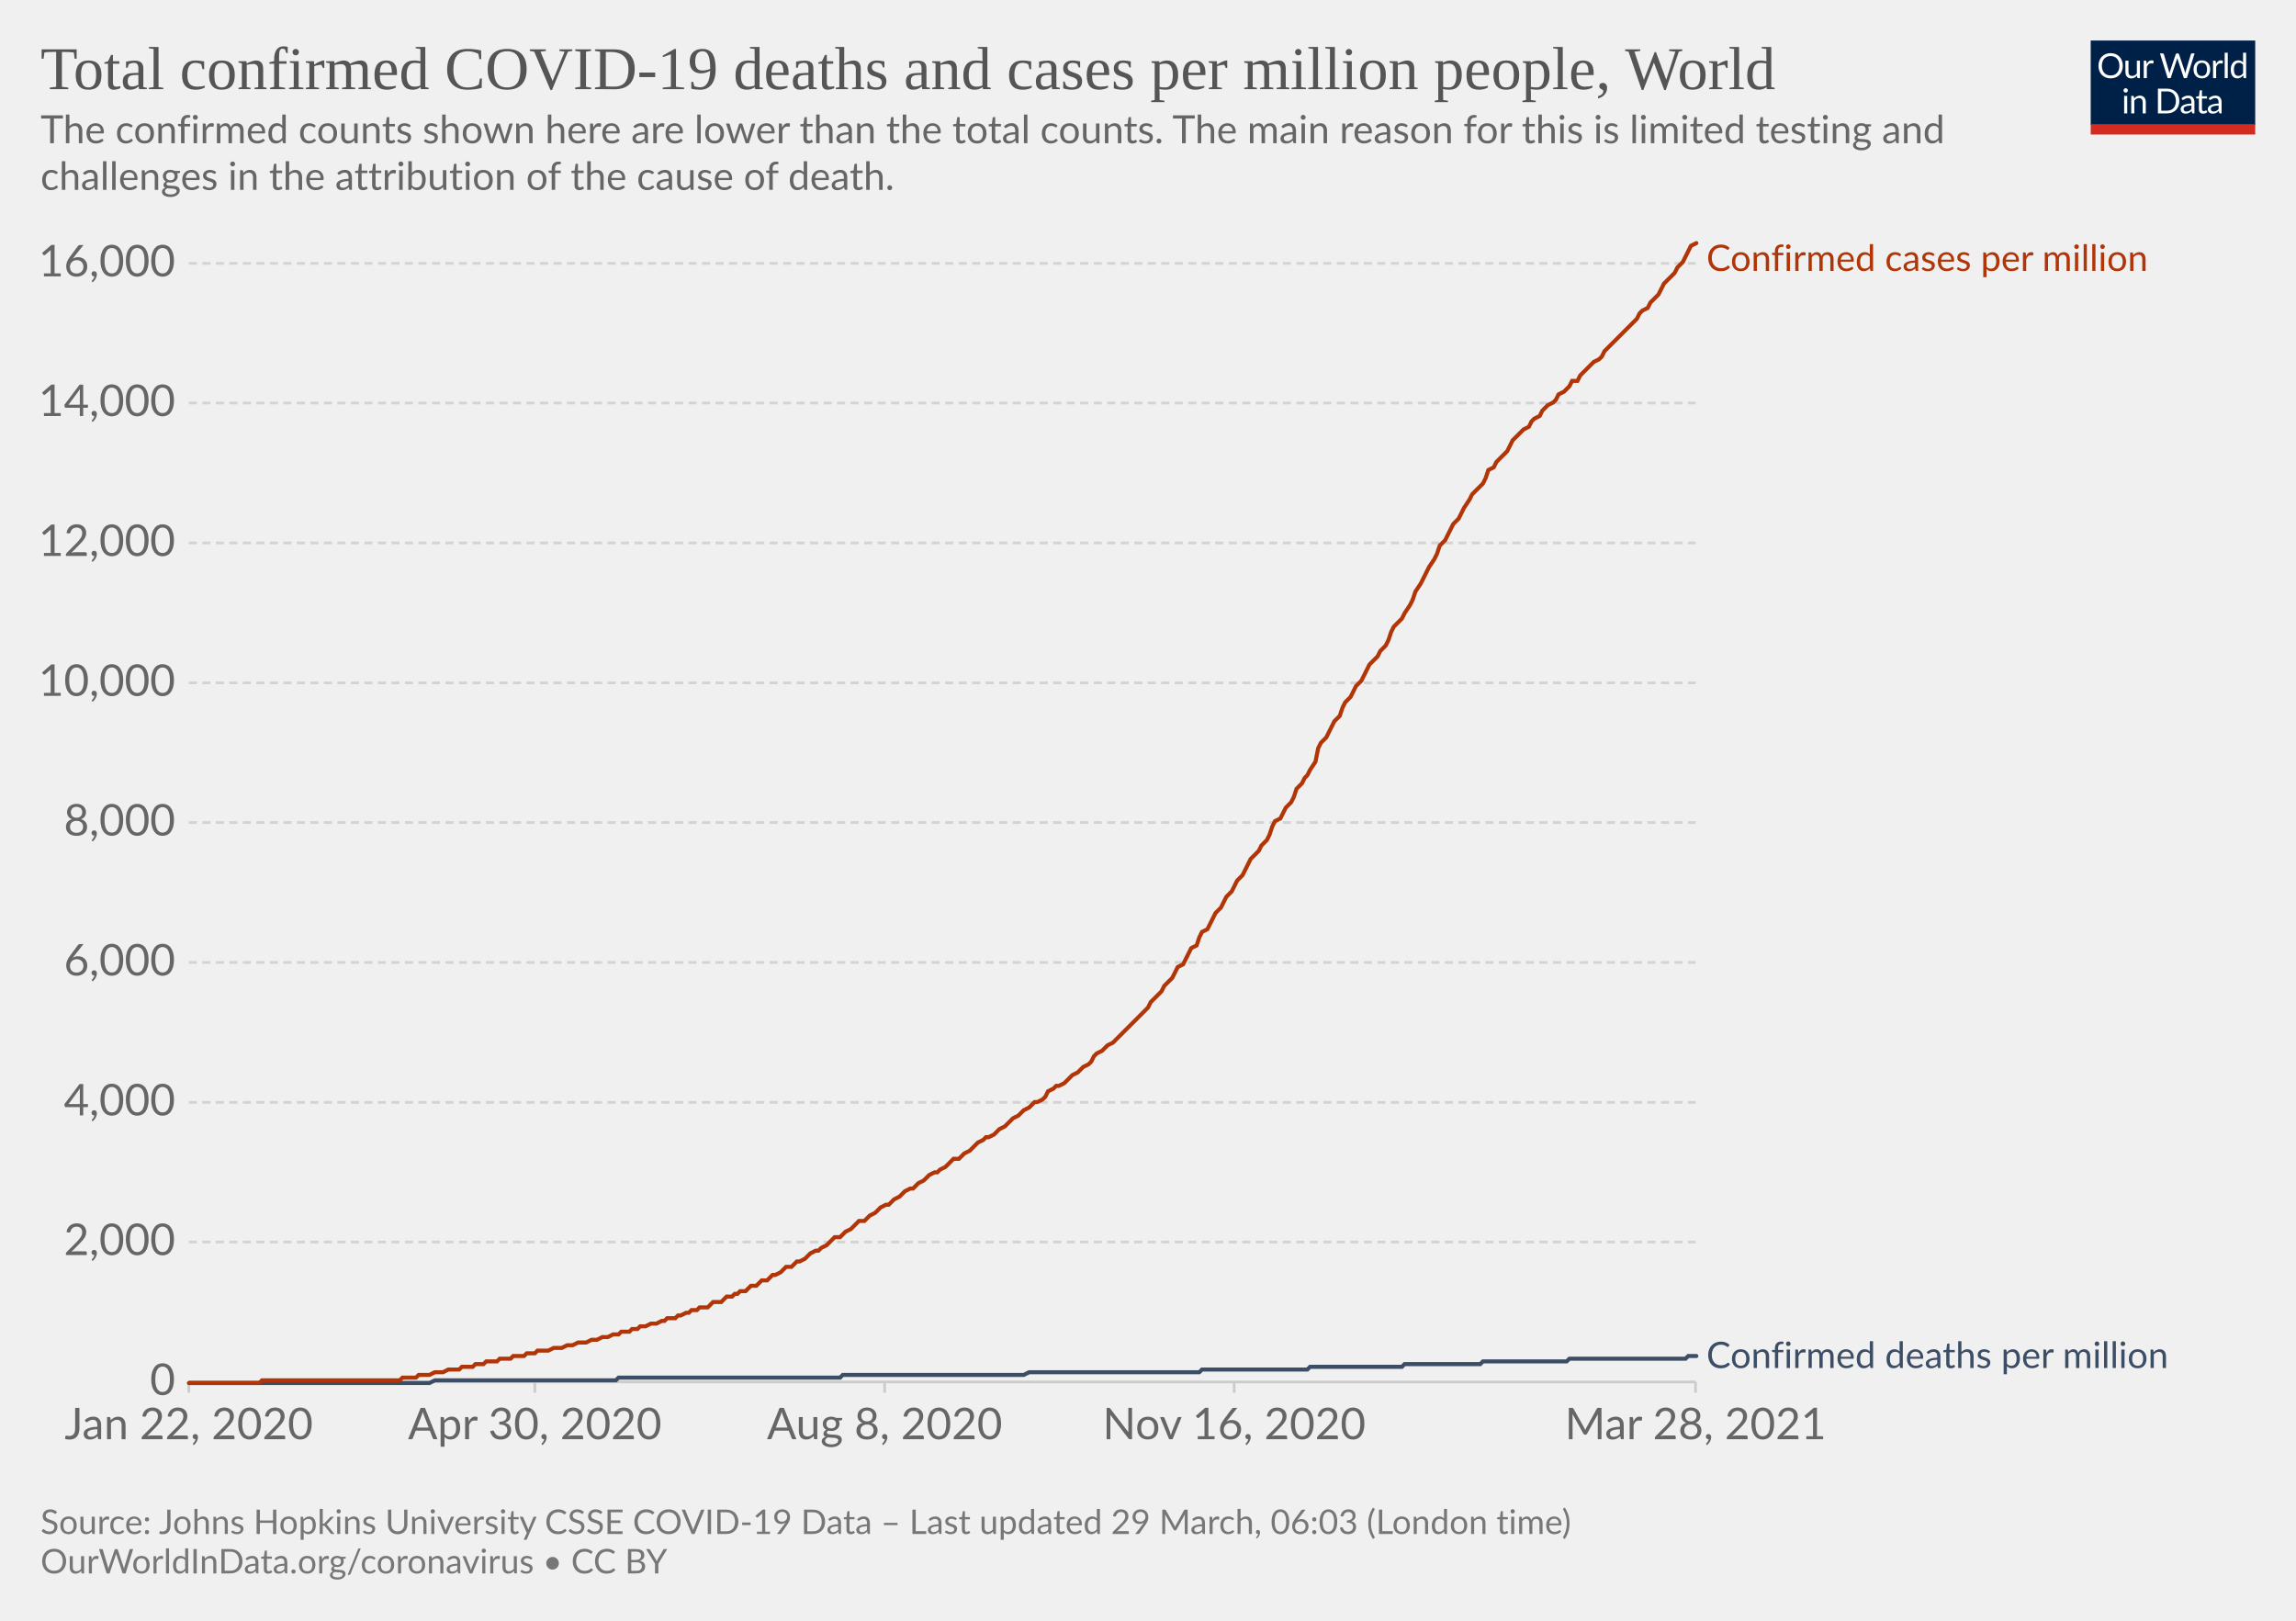
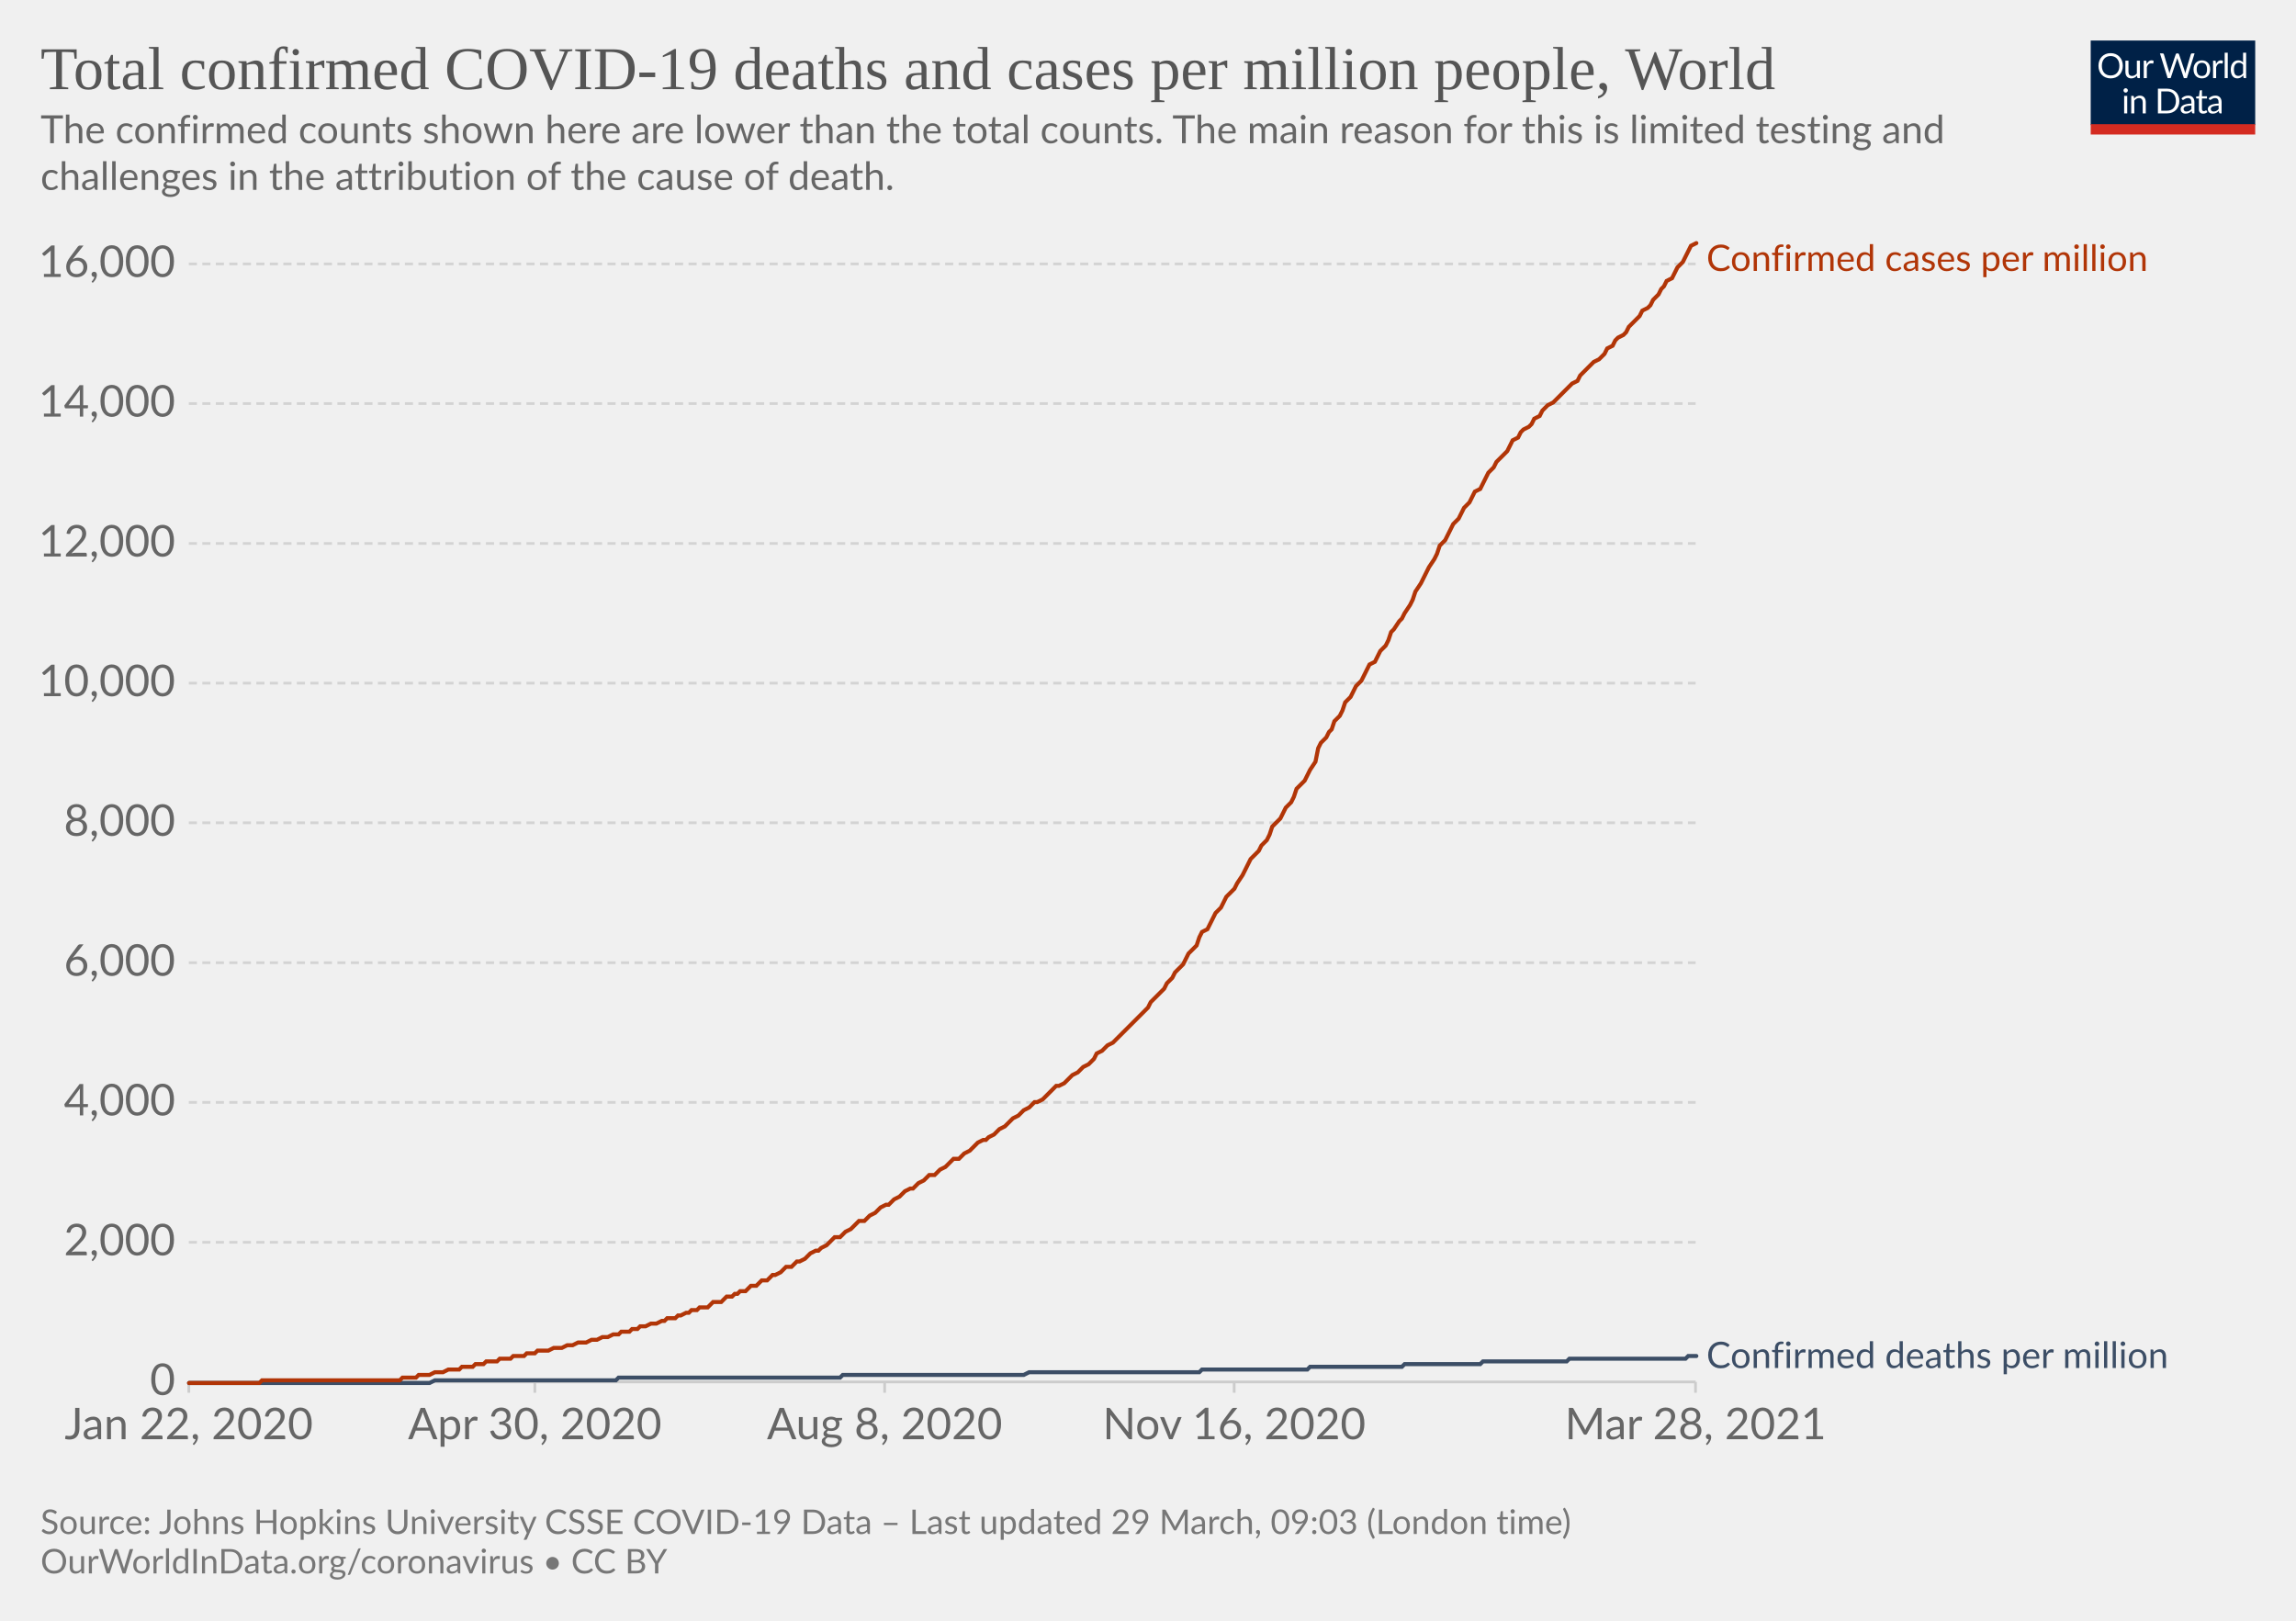
<svg xmlns="http://www.w3.org/2000/svg" version="1.1" style="background-color:#fff;-webkit-font-smoothing:antialiased" width="850" height="600" viewBox="0 0 850 600" font-family="Lato,'Helvetica Neue',Helvetica,Arial,sans-serif" font-size="18" text-rendering="optimizeLegibility">
  <g class="HeaderView">
    <g transform="matrix(.29 0 0 .29 774 15)">
      <svg className="owidLog" width="210" height="120" viewBox="0 0 210 120" fill="none">
        <g clip-path="url(#clip0)">
          <path d="M0 0h210v107.89H0V0z" fill="#002147" />
          <path d="M40.98 32.25c0 2.36-.38 4.53-1.12 6.51a14.26 14.26 0 01-8.1 8.4c-1.9.78-4.02 1.17-6.34 1.17a16.6 16.6 0 01-6.33-1.17 14.31 14.31 0 01-8.08-8.4 18.29 18.29 0 01-1.12-6.51c0-2.36.38-4.53 1.12-6.5.75-1.97 1.8-3.67 3.17-5.1a14.32 14.32 0 014.9-3.34c1.92-.8 4.03-1.19 6.34-1.19 2.32 0 4.43.4 6.34 1.19 1.92.8 3.56 1.9 4.93 3.34a14.87 14.87 0 013.17 5.1 18.1 18.1 0 011.12 6.5zm-4.38 0c0-1.94-.26-3.68-.8-5.22a10.91 10.91 0 00-2.24-3.89 9.68 9.68 0 00-3.52-2.46 11.95 11.95 0 00-4.62-.86c-1.68 0-3.21.28-4.6.86a9.88 9.88 0 00-3.54 2.46 10.91 10.91 0 00-2.24 3.9c-.53 1.53-.8 3.27-.8 5.2 0 1.94.27 3.68.8 5.22a11.17 11.17 0 002.24 3.9 10.01 10.01 0 003.55 2.44c1.38.56 2.9.83 4.6.83s3.24-.27 4.61-.83a9.8 9.8 0 003.52-2.44 11.17 11.17 0 002.25-3.9c.53-1.54.8-3.28.8-5.21zm26.22-6.54V48H60.5c-.56 0-.9-.27-1.05-.81l-.31-2.4a12.45 12.45 0 01-3.26 2.6c-1.2.64-2.58.96-4.13.96-1.22 0-2.3-.2-3.24-.6a6.52 6.52 0 01-2.33-1.7 7.37 7.37 0 01-1.43-2.67c-.3-1.04-.46-2.2-.46-3.45V25.7h3.91v14.22c0 1.68.38 2.99 1.15 3.91.77.93 1.96 1.39 3.54 1.39 1.16 0 2.24-.27 3.23-.82a10.42 10.42 0 002.8-2.28V25.7h3.91zm8.61 4.47a9.94 9.94 0 012.6-3.56 5.64 5.64 0 013.76-1.3c.47 0 .92.05 1.34.15.44.1.83.27 1.17.49l-.3 2.92c-.09.37-.3.55-.66.55-.2 0-.5-.04-.9-.13a6.21 6.21 0 00-3.24.18 4.23 4.23 0 00-1.47.92c-.42.4-.81.9-1.17 1.5-.33.58-.64 1.26-.92 2.02V48H67.7V25.71h2.25c.42 0 .72.08.88.25.16.16.27.44.33.83l.26 3.39zm61.16-13.7L122.75 48h-3.82l-7.99-24.05a21.95 21.95 0 01-.42-1.58 38.36 38.36 0 01-.44 1.58L102.05 48h-3.83L88.4 16.47h3.54c.38 0 .7.1.95.29.26.2.43.43.5.73l6.52 21.9.28 1.28.29 1.46.3-1.46.38-1.27 7.41-21.91c.1-.25.26-.48.51-.69.27-.22.58-.33.95-.33h1.23c.38 0 .69.1.92.29a1.77 1.77 0 01.53.73l7.4 21.9a28.4 28.4 0 01.68 2.62 29.52 29.52 0 01.52-2.61l6.54-21.91a1.31 1.31 0 01.48-.7c.27-.21.58-.32.95-.32h3.32zm9.35 8.88c1.63 0 3.1.27 4.4.82a9.43 9.43 0 015.46 5.94c.5 1.4.74 2.98.74 4.73 0 1.76-.25 3.34-.74 4.75a9.43 9.43 0 01-5.46 5.92c-1.3.52-2.77.79-4.4.79-1.64 0-3.12-.27-4.44-.8a9.42 9.42 0 01-3.35-2.3c-.92-1-1.63-2.2-2.13-3.61-.49-1.41-.73-3-.73-4.75s.24-3.33.73-4.73c.5-1.43 1.2-2.64 2.13-3.63a9.4 9.4 0 013.35-2.31c1.32-.55 2.8-.82 4.44-.82zm0 19.89c2.2 0 3.84-.73 4.93-2.2 1.08-1.48 1.63-3.54 1.63-6.18 0-2.66-.55-4.72-1.63-6.2-1.09-1.49-2.73-2.23-4.93-2.23-1.12 0-2.09.2-2.93.57a5.71 5.71 0 00-2.06 1.65 7.5 7.5 0 00-1.24 2.67c-.26 1.04-.4 2.22-.4 3.54 0 2.64.55 4.7 1.64 6.18 1.1 1.47 2.76 2.2 4.99 2.2zm17.97-15.07a9.94 9.94 0 012.6-3.56 5.64 5.64 0 013.76-1.3c.47 0 .91.05 1.34.15.44.1.83.27 1.16.49l-.28 2.92c-.09.37-.31.55-.66.55-.2 0-.5-.04-.9-.13a6.2 6.2 0 00-3.24.18 4.23 4.23 0 00-1.47.92c-.43.4-.82.9-1.17 1.5a13.1 13.1 0 00-.92 2.02V48h-3.94V25.71h2.24c.43 0 .72.08.88.25.17.16.28.44.33.83l.27 3.39zm15.04-14.59V48h-3.92V15.6h3.92zm19.55 15.43a6.22 6.22 0 00-2.38-2.05 6.7 6.7 0 00-2.86-.6c-2.07 0-3.66.75-4.77 2.23-1.12 1.48-1.68 3.6-1.68 6.33 0 1.46.13 2.7.38 3.74a7.29 7.29 0 001.1 2.56 4.35 4.35 0 001.78 1.45c.7.3 1.5.46 2.4.46 1.29 0 2.41-.3 3.36-.88a9.6 9.6 0 002.67-2.49V31.02zm3.91-15.43V48h-2.33c-.56 0-.9-.27-1.06-.81l-.35-2.71a12.13 12.13 0 01-3.25 2.77 8.28 8.28 0 01-4.23 1.06 7.31 7.31 0 01-6.14-2.9c-.73-.96-1.3-2.15-1.69-3.57a18.35 18.35 0 01.07-9.48 11.29 11.29 0 011.89-3.7 8.7 8.7 0 017.06-3.34 7.96 7.96 0 016.12 2.62V15.59h3.91zM46.61 70.71V93H42.7V70.71h3.91zm.84-7c0 .39-.08.75-.24 1.09a2.81 2.81 0 01-1.52 1.47 2.67 2.67 0 01-2.16 0 2.9 2.9 0 01-1.45-1.47 2.67 2.67 0 010-2.16c.15-.35.35-.65.6-.9.25-.27.53-.47.85-.62a2.67 2.67 0 012.16 0c.35.15.65.35.9.62.27.25.47.55.62.9.16.34.24.7.24 1.08zm7.97 10.24c.49-.54 1-1.04 1.54-1.48a9.85 9.85 0 013.66-1.84 8.96 8.96 0 015.43.35c.94.4 1.72.97 2.33 1.71a7.36 7.36 0 011.43 2.67c.32 1.04.49 2.19.49 3.45V93h-3.94V78.81c0-1.69-.4-3-1.17-3.92-.76-.93-1.93-1.4-3.5-1.4a6.6 6.6 0 00-3.25.83c-1 .56-1.92 1.31-2.77 2.27V93h-3.94V70.71h2.35c.56 0 .9.28 1.04.82l.3 2.42zm57.7 3.3c0 2.36-.37 4.5-1.11 6.44a14.3 14.3 0 01-3.17 4.98 14.1 14.1 0 01-4.93 3.2c-1.9.76-4.02 1.13-6.33 1.13H85.8V61.47h11.77c2.31 0 4.42.39 6.33 1.15a13.8 13.8 0 018.1 8.18 17.75 17.75 0 011.12 6.45zm-4.37 0c0-1.94-.26-3.67-.8-5.2a10.94 10.94 0 00-2.23-3.87 9.57 9.57 0 00-3.53-2.42 12.23 12.23 0 00-4.61-.83h-7.5v24.62h7.5c1.7 0 3.24-.28 4.61-.84a9.7 9.7 0 003.53-2.4 10.94 10.94 0 002.24-3.87c.53-1.53.8-3.26.8-5.2zm19.8 5.72c-1.8.06-3.34.2-4.62.44-1.26.22-2.3.51-3.1.88-.8.36-1.37.8-1.74 1.3-.35.5-.53 1.05-.53 1.67 0 .58.1 1.1.3 1.52a3 3 0 00.76 1.05c.34.27.73.46 1.17.6a6.13 6.13 0 001.45.17 7.28 7.28 0 003.5-.81 11.95 11.95 0 002.82-2.2v-4.62zm-12.65-9.11a12.73 12.73 0 013.98-2.66c1.43-.59 3-.88 4.73-.88 1.25 0 2.36.2 3.33.61a6.81 6.81 0 013.94 4.38c.33 1.04.5 2.19.5 3.43V93h-1.74a1.8 1.8 0 01-.88-.18c-.2-.13-.36-.38-.48-.74l-.44-2.12-1.72 1.46a9.48 9.48 0 01-3.74 1.7c-.69.15-1.46.23-2.3.23-.87 0-1.69-.12-2.45-.35a5.34 5.34 0 01-3.34-2.93 6.64 6.64 0 01-.49-2.64c0-.88.25-1.72.73-2.53a6.33 6.33 0 012.35-2.17c1.09-.63 2.5-1.15 4.25-1.54 1.75-.41 3.89-.65 6.42-.7v-1.75c0-1.73-.37-3.03-1.12-3.91-.75-.9-1.84-1.34-3.28-1.34-.97 0-1.78.12-2.44.37-.64.23-1.2.5-1.7.81l-1.23.82c-.33.23-.67.35-1 .35-.27 0-.5-.07-.69-.2a2.1 2.1 0 01-.48-.53l-.7-1.25zm27.67 19.5c-1.76 0-3.12-.5-4.07-1.48-.94-.98-1.41-2.4-1.41-4.25V74h-2.68a.9.9 0 01-.6-.2c-.16-.14-.24-.36-.24-.66v-1.56l3.65-.46.9-6.89a.9.9 0 01.29-.52.88.88 0 01.62-.22H142v7.67h6.44V74H142v13.38c0 .94.22 1.63.68 2.09.45.45 1.04.68 1.76.68a3.21 3.21 0 001.85-.53l.55-.35c.16-.12.3-.18.41-.18.2 0 .4.13.55.38l1.15 1.87a7.45 7.45 0 01-2.44 1.5 8.53 8.53 0 01-2.95.52zm19.68-10.4c-1.8.07-3.34.21-4.62.45-1.26.22-2.3.51-3.1.88-.8.36-1.37.8-1.74 1.3-.35.5-.53 1.05-.53 1.67 0 .58.1 1.1.3 1.52a2.9 2.9 0 00.76 1.05c.34.27.73.46 1.17.6a6.13 6.13 0 001.45.17 7.3 7.3 0 003.5-.81 12.04 12.04 0 002.82-2.2v-4.62zm-12.65-9.1a12.72 12.72 0 013.99-2.66c1.42-.59 3-.88 4.72-.88 1.25 0 2.36.2 3.33.61a6.81 6.81 0 013.94 4.38c.33 1.04.5 2.19.5 3.43V93h-1.74a1.8 1.8 0 01-.88-.18c-.2-.13-.36-.38-.48-.74l-.44-2.12-1.72 1.46a9.48 9.48 0 01-3.74 1.7c-.69.15-1.46.23-2.3.23-.87 0-1.69-.12-2.45-.35a5.33 5.33 0 01-3.34-2.93 6.62 6.62 0 01-.49-2.64c0-.88.25-1.72.73-2.53a6.33 6.33 0 012.35-2.17c1.09-.63 2.5-1.15 4.25-1.54a31.2 31.2 0 016.42-.7v-1.75c0-1.73-.37-3.03-1.12-3.91-.75-.9-1.84-1.34-3.28-1.34-.97 0-1.78.12-2.44.37-.64.23-1.2.5-1.7.81l-1.22.82c-.34.23-.68.35-1.02.35-.26 0-.49-.07-.68-.2a1.88 1.88 0 01-.48-.53l-.7-1.25zM40.98 32.25c0 2.36-.38 4.53-1.12 6.51a14.26 14.26 0 01-8.1 8.4c-1.9.78-4.02 1.17-6.34 1.17a16.6 16.6 0 01-6.33-1.17 14.31 14.31 0 01-8.08-8.4 18.29 18.29 0 01-1.12-6.51c0-2.36.38-4.53 1.12-6.5.75-1.97 1.8-3.67 3.17-5.1a14.32 14.32 0 014.9-3.34c1.92-.8 4.03-1.19 6.34-1.19 2.32 0 4.43.4 6.34 1.19 1.92.8 3.56 1.9 4.93 3.34a14.87 14.87 0 013.17 5.1 18.1 18.1 0 011.12 6.5zm-4.38 0c0-1.94-.26-3.68-.8-5.22a10.91 10.91 0 00-2.24-3.89 9.68 9.68 0 00-3.52-2.46 11.95 11.95 0 00-4.62-.86c-1.68 0-3.21.28-4.6.86a9.88 9.88 0 00-3.54 2.46 10.91 10.91 0 00-2.24 3.9c-.53 1.53-.8 3.27-.8 5.2 0 1.94.27 3.68.8 5.22a11.17 11.17 0 002.24 3.9 10.01 10.01 0 003.55 2.44c1.38.56 2.9.83 4.6.83s3.24-.27 4.61-.83a9.8 9.8 0 003.52-2.44 11.17 11.17 0 002.25-3.9c.53-1.54.8-3.28.8-5.21zm26.22-6.54V48H60.5c-.56 0-.9-.27-1.05-.81l-.31-2.4a12.45 12.45 0 01-3.26 2.6c-1.2.64-2.58.96-4.13.96-1.22 0-2.3-.2-3.24-.6a6.52 6.52 0 01-2.33-1.7 7.37 7.37 0 01-1.43-2.67c-.3-1.04-.46-2.2-.46-3.45V25.7h3.91v14.22c0 1.68.38 2.99 1.15 3.91.77.93 1.96 1.39 3.54 1.39 1.16 0 2.24-.27 3.23-.82a10.42 10.42 0 002.8-2.28V25.7h3.91zm8.61 4.47a9.94 9.94 0 012.6-3.56 5.64 5.64 0 013.76-1.3c.47 0 .92.05 1.34.15.44.1.83.27 1.17.49l-.3 2.92c-.09.37-.3.55-.66.55-.2 0-.5-.04-.9-.13a6.21 6.21 0 00-3.24.18 4.23 4.23 0 00-1.47.92c-.42.4-.81.9-1.17 1.5-.33.58-.64 1.26-.92 2.02V48H67.7V25.71h2.25c.42 0 .72.08.88.25.16.16.27.44.33.83l.26 3.39zm61.16-13.7L122.75 48h-3.82l-7.99-24.05a21.95 21.95 0 01-.42-1.58 38.36 38.36 0 01-.44 1.58L102.05 48h-3.83L88.4 16.47h3.54c.38 0 .7.1.95.29.26.2.43.43.5.73l6.52 21.9.28 1.28.29 1.46.3-1.46.38-1.27 7.41-21.91c.1-.25.26-.48.51-.69.27-.22.58-.33.95-.33h1.23c.38 0 .69.1.92.29a1.77 1.77 0 01.53.73l7.4 21.9a28.4 28.4 0 01.68 2.62 29.52 29.52 0 01.52-2.61l6.54-21.91a1.31 1.31 0 01.48-.7c.27-.21.58-.32.95-.32h3.32zm9.35 8.88c1.63 0 3.1.27 4.4.82a9.43 9.43 0 015.46 5.94c.5 1.4.74 2.98.74 4.73 0 1.76-.25 3.34-.74 4.75a9.43 9.43 0 01-5.46 5.92c-1.3.52-2.77.79-4.4.79-1.64 0-3.12-.27-4.44-.8a9.42 9.42 0 01-3.35-2.3c-.92-1-1.63-2.2-2.13-3.61-.49-1.41-.73-3-.73-4.75s.24-3.33.73-4.73c.5-1.43 1.2-2.64 2.13-3.63a9.4 9.4 0 013.35-2.31c1.32-.55 2.8-.82 4.44-.82zm0 19.89c2.2 0 3.84-.73 4.93-2.2 1.08-1.48 1.63-3.54 1.63-6.18 0-2.66-.55-4.72-1.63-6.2-1.09-1.49-2.73-2.23-4.93-2.23-1.12 0-2.09.2-2.93.57a5.71 5.71 0 00-2.06 1.65 7.5 7.5 0 00-1.24 2.67c-.26 1.04-.4 2.22-.4 3.54 0 2.64.55 4.7 1.64 6.18 1.1 1.47 2.76 2.2 4.99 2.2zm17.97-15.07a9.94 9.94 0 012.6-3.56 5.64 5.64 0 013.76-1.3c.47 0 .91.05 1.34.15.44.1.83.27 1.16.49l-.28 2.92c-.09.37-.31.55-.66.55-.2 0-.5-.04-.9-.13a6.2 6.2 0 00-3.24.18 4.23 4.23 0 00-1.47.92c-.43.4-.82.9-1.17 1.5a13.1 13.1 0 00-.92 2.02V48h-3.94V25.71h2.24c.43 0 .72.08.88.25.17.16.28.44.33.83l.27 3.39zm15.04-14.59V48h-3.92V15.6h3.92zm19.55 15.43a6.22 6.22 0 00-2.38-2.05 6.7 6.7 0 00-2.86-.6c-2.07 0-3.66.75-4.77 2.23-1.12 1.48-1.68 3.6-1.68 6.33 0 1.46.13 2.7.38 3.74a7.29 7.29 0 001.1 2.56 4.35 4.35 0 001.78 1.45c.7.3 1.5.46 2.4.46 1.29 0 2.41-.3 3.36-.88a9.6 9.6 0 002.67-2.49V31.02zm3.91-15.43V48h-2.33c-.56 0-.9-.27-1.06-.81l-.35-2.71a12.13 12.13 0 01-3.25 2.77 8.28 8.28 0 01-4.23 1.06 7.31 7.31 0 01-6.14-2.9c-.73-.96-1.3-2.15-1.69-3.57a18.35 18.35 0 01.07-9.48 11.29 11.29 0 011.89-3.7 8.7 8.7 0 017.06-3.34 7.96 7.96 0 016.12 2.62V15.59h3.91zM46.61 70.71V93H42.7V70.71h3.91zm.84-7c0 .39-.08.75-.24 1.09a2.81 2.81 0 01-1.52 1.47 2.67 2.67 0 01-2.16 0 2.9 2.9 0 01-1.45-1.47 2.67 2.67 0 010-2.16c.15-.35.35-.65.6-.9.25-.27.53-.47.85-.62a2.67 2.67 0 012.16 0c.35.15.65.35.9.62.27.25.47.55.62.9.16.34.24.7.24 1.08zm7.97 10.24c.49-.54 1-1.04 1.54-1.48a9.85 9.85 0 013.66-1.84 8.96 8.96 0 015.43.35c.94.4 1.72.97 2.33 1.71a7.36 7.36 0 011.43 2.67c.32 1.04.49 2.19.49 3.45V93h-3.94V78.81c0-1.69-.4-3-1.17-3.92-.76-.93-1.93-1.4-3.5-1.4a6.6 6.6 0 00-3.25.83c-1 .56-1.92 1.31-2.77 2.27V93h-3.94V70.71h2.35c.56 0 .9.28 1.04.82l.3 2.42zm57.7 3.3c0 2.36-.37 4.5-1.11 6.44a14.3 14.3 0 01-3.17 4.98 14.1 14.1 0 01-4.93 3.2c-1.9.76-4.02 1.13-6.33 1.13H85.8V61.47h11.77c2.31 0 4.42.39 6.33 1.15a13.8 13.8 0 018.1 8.18 17.75 17.75 0 011.12 6.45zm-4.37 0c0-1.94-.26-3.67-.8-5.2a10.94 10.94 0 00-2.23-3.87 9.57 9.57 0 00-3.53-2.42 12.23 12.23 0 00-4.61-.83h-7.5v24.62h7.5c1.7 0 3.24-.28 4.61-.84a9.7 9.7 0 003.53-2.4 10.94 10.94 0 002.24-3.87c.53-1.53.8-3.26.8-5.2zm19.8 5.72c-1.8.06-3.34.2-4.62.44-1.26.22-2.3.51-3.1.88-.8.36-1.37.8-1.74 1.3-.35.5-.53 1.05-.53 1.67 0 .58.1 1.1.3 1.52a3 3 0 00.76 1.05c.34.27.73.46 1.17.6a6.13 6.13 0 001.45.17 7.28 7.28 0 003.5-.81 11.95 11.95 0 002.82-2.2v-4.62zm-12.65-9.11a12.73 12.73 0 013.98-2.66c1.43-.59 3-.88 4.73-.88 1.25 0 2.36.2 3.33.61a6.81 6.81 0 013.94 4.38c.33 1.04.5 2.19.5 3.43V93h-1.74a1.8 1.8 0 01-.88-.18c-.2-.13-.36-.38-.48-.74l-.44-2.12-1.72 1.46a9.48 9.48 0 01-3.74 1.7c-.69.15-1.46.23-2.3.23-.87 0-1.69-.12-2.45-.35a5.34 5.34 0 01-3.34-2.93 6.64 6.64 0 01-.49-2.64c0-.88.25-1.72.73-2.53a6.33 6.33 0 012.35-2.17c1.09-.63 2.5-1.15 4.25-1.54 1.75-.41 3.89-.65 6.42-.7v-1.75c0-1.73-.37-3.03-1.12-3.91-.75-.9-1.84-1.34-3.28-1.34-.97 0-1.78.12-2.44.37-.64.23-1.2.5-1.7.81l-1.23.82c-.33.23-.67.35-1 .35-.27 0-.5-.07-.69-.2a2.1 2.1 0 01-.48-.53l-.7-1.25zm27.67 19.5c-1.76 0-3.12-.5-4.07-1.48-.94-.98-1.41-2.4-1.41-4.25V74h-2.68a.9.9 0 01-.6-.2c-.16-.14-.24-.36-.24-.66v-1.56l3.65-.46.9-6.89a.9.9 0 01.29-.52.88.88 0 01.62-.22H142v7.67h6.44V74H142v13.38c0 .94.22 1.63.68 2.09.45.45 1.04.68 1.76.68a3.21 3.21 0 001.85-.53l.55-.35c.16-.12.3-.18.41-.18.2 0 .4.13.55.38l1.15 1.87a7.45 7.45 0 01-2.44 1.5 8.53 8.53 0 01-2.95.52zm19.68-10.4c-1.8.07-3.34.21-4.62.45-1.26.22-2.3.51-3.1.88-.8.36-1.37.8-1.74 1.3-.35.5-.53 1.05-.53 1.67 0 .58.1 1.1.3 1.52a2.9 2.9 0 00.76 1.05c.34.27.73.46 1.17.6a6.13 6.13 0 001.45.17 7.3 7.3 0 003.5-.81 12.04 12.04 0 002.82-2.2v-4.62zm-12.65-9.1a12.72 12.72 0 013.99-2.66c1.42-.59 3-.88 4.72-.88 1.25 0 2.36.2 3.33.61a6.81 6.81 0 013.94 4.38c.33 1.04.5 2.19.5 3.43V93h-1.74a1.8 1.8 0 01-.88-.18c-.2-.13-.36-.38-.48-.74l-.44-2.12-1.72 1.46a9.48 9.48 0 01-3.74 1.7c-.69.15-1.46.23-2.3.23-.87 0-1.69-.12-2.45-.35a5.33 5.33 0 01-3.34-2.93 6.62 6.62 0 01-.49-2.64c0-.88.25-1.72.73-2.53a6.33 6.33 0 012.35-2.17c1.09-.63 2.5-1.15 4.25-1.54a31.2 31.2 0 016.42-.7v-1.75c0-1.73-.37-3.03-1.12-3.91-.75-.9-1.84-1.34-3.28-1.34-.97 0-1.78.12-2.44.37-.64.23-1.2.5-1.7.81l-1.22.82c-.34.23-.68.35-1.02.35-.26 0-.49-.07-.68-.2a1.88 1.88 0 01-.48-.53l-.7-1.25zM40.98 32.25c0 2.36-.38 4.53-1.12 6.51a14.26 14.26 0 01-8.1 8.4c-1.9.78-4.02 1.17-6.34 1.17a16.6 16.6 0 01-6.33-1.17 14.31 14.31 0 01-8.08-8.4 18.29 18.29 0 01-1.12-6.51c0-2.36.38-4.53 1.12-6.5.75-1.97 1.8-3.67 3.17-5.1a14.32 14.32 0 014.9-3.34c1.92-.8 4.03-1.19 6.34-1.19 2.32 0 4.43.4 6.34 1.19 1.92.8 3.56 1.9 4.93 3.34a14.87 14.87 0 013.17 5.1 18.1 18.1 0 011.12 6.5zm-4.38 0c0-1.94-.26-3.68-.8-5.22a10.91 10.91 0 00-2.24-3.89 9.68 9.68 0 00-3.52-2.46 11.95 11.95 0 00-4.62-.86c-1.68 0-3.21.28-4.6.86a9.88 9.88 0 00-3.54 2.46 10.91 10.91 0 00-2.24 3.9c-.53 1.53-.8 3.27-.8 5.2 0 1.94.27 3.68.8 5.22a11.17 11.17 0 002.24 3.9 10.01 10.01 0 003.55 2.44c1.38.56 2.9.83 4.6.83s3.24-.27 4.61-.83a9.8 9.8 0 003.52-2.44 11.17 11.17 0 002.25-3.9c.53-1.54.8-3.28.8-5.21zm26.22-6.54V48H60.5c-.56 0-.9-.27-1.05-.81l-.31-2.4a12.45 12.45 0 01-3.26 2.6c-1.2.64-2.58.96-4.13.96-1.22 0-2.3-.2-3.24-.6a6.52 6.52 0 01-2.33-1.7 7.37 7.37 0 01-1.43-2.67c-.3-1.04-.46-2.2-.46-3.45V25.7h3.91v14.22c0 1.68.38 2.99 1.15 3.91.77.93 1.96 1.39 3.54 1.39 1.16 0 2.24-.27 3.23-.82a10.42 10.42 0 002.8-2.28V25.7h3.91zm8.61 4.47a9.94 9.94 0 012.6-3.56 5.64 5.64 0 013.76-1.3c.47 0 .92.05 1.34.15.44.1.83.27 1.17.49l-.3 2.92c-.09.37-.3.55-.66.55-.2 0-.5-.04-.9-.13a6.21 6.21 0 00-3.24.18 4.23 4.23 0 00-1.47.92c-.42.4-.81.9-1.17 1.5-.33.58-.64 1.26-.92 2.02V48H67.7V25.71h2.25c.42 0 .72.08.88.25.16.16.27.44.33.83l.26 3.39zm61.16-13.7L122.75 48h-3.82l-7.99-24.05a21.95 21.95 0 01-.42-1.58 38.36 38.36 0 01-.44 1.58L102.05 48h-3.83L88.4 16.47h3.54c.38 0 .7.1.95.29.26.2.43.43.5.73l6.52 21.9.28 1.28.29 1.46.3-1.46.38-1.27 7.41-21.91c.1-.25.26-.48.51-.69.27-.22.58-.33.95-.33h1.23c.38 0 .69.1.92.29a1.77 1.77 0 01.53.73l7.4 21.9a28.4 28.4 0 01.68 2.62 29.52 29.52 0 01.52-2.61l6.54-21.91a1.31 1.31 0 01.48-.7c.27-.21.58-.32.95-.32h3.32zm9.35 8.88c1.63 0 3.1.27 4.4.82a9.43 9.43 0 015.46 5.94c.5 1.4.74 2.98.74 4.73 0 1.76-.25 3.34-.74 4.75a9.43 9.43 0 01-5.46 5.92c-1.3.52-2.77.79-4.4.79-1.64 0-3.12-.27-4.44-.8a9.42 9.42 0 01-3.35-2.3c-.92-1-1.63-2.2-2.13-3.61-.49-1.41-.73-3-.73-4.75s.24-3.33.73-4.73c.5-1.43 1.2-2.64 2.13-3.63a9.4 9.4 0 013.35-2.31c1.32-.55 2.8-.82 4.44-.82zm0 19.89c2.2 0 3.84-.73 4.93-2.2 1.08-1.48 1.63-3.54 1.63-6.18 0-2.66-.55-4.72-1.63-6.2-1.09-1.49-2.73-2.23-4.93-2.23-1.12 0-2.09.2-2.93.57a5.71 5.71 0 00-2.06 1.65 7.5 7.5 0 00-1.24 2.67c-.26 1.04-.4 2.22-.4 3.54 0 2.64.55 4.7 1.64 6.18 1.1 1.47 2.76 2.2 4.99 2.2zm17.97-15.07a9.94 9.94 0 012.6-3.56 5.64 5.64 0 013.76-1.3c.47 0 .91.05 1.34.15.44.1.83.27 1.16.49l-.28 2.92c-.09.37-.31.55-.66.55-.2 0-.5-.04-.9-.13a6.2 6.2 0 00-3.24.18 4.23 4.23 0 00-1.47.92c-.43.4-.82.9-1.17 1.5a13.1 13.1 0 00-.92 2.02V48h-3.94V25.71h2.24c.43 0 .72.08.88.25.17.16.28.44.33.83l.27 3.39zm15.04-14.59V48h-3.92V15.6h3.92zm19.55 15.43a6.22 6.22 0 00-2.38-2.05 6.7 6.7 0 00-2.86-.6c-2.07 0-3.66.75-4.77 2.23-1.12 1.48-1.68 3.6-1.68 6.33 0 1.46.13 2.7.38 3.74a7.29 7.29 0 001.1 2.56 4.35 4.35 0 001.78 1.45c.7.3 1.5.46 2.4.46 1.29 0 2.41-.3 3.36-.88a9.6 9.6 0 002.67-2.49V31.02zm3.91-15.43V48h-2.33c-.56 0-.9-.27-1.06-.81l-.35-2.71a12.13 12.13 0 01-3.25 2.77 8.28 8.28 0 01-4.23 1.06 7.31 7.31 0 01-6.14-2.9c-.73-.96-1.3-2.15-1.69-3.57a18.35 18.35 0 01.07-9.48 11.29 11.29 0 011.89-3.7 8.7 8.7 0 017.06-3.34 7.96 7.96 0 016.12 2.62V15.59h3.91zM46.61 70.71V93H42.7V70.71h3.91zm.84-7c0 .39-.08.75-.24 1.09a2.81 2.81 0 01-1.52 1.47 2.67 2.67 0 01-2.16 0 2.9 2.9 0 01-1.45-1.47 2.67 2.67 0 010-2.16c.15-.35.35-.65.6-.9.25-.27.53-.47.85-.62a2.67 2.67 0 012.16 0c.35.15.65.35.9.62.27.25.47.55.62.9.16.34.24.7.24 1.08zm7.97 10.24c.49-.54 1-1.04 1.54-1.48a9.85 9.85 0 013.66-1.84 8.96 8.96 0 015.43.35c.94.4 1.72.97 2.33 1.71a7.36 7.36 0 011.43 2.67c.32 1.04.49 2.19.49 3.45V93h-3.94V78.81c0-1.69-.4-3-1.17-3.92-.76-.93-1.93-1.4-3.5-1.4a6.6 6.6 0 00-3.25.83c-1 .56-1.92 1.31-2.77 2.27V93h-3.94V70.71h2.35c.56 0 .9.28 1.04.82l.3 2.42zm57.7 3.3c0 2.36-.37 4.5-1.11 6.44a14.3 14.3 0 01-3.17 4.98 14.1 14.1 0 01-4.93 3.2c-1.9.76-4.02 1.13-6.33 1.13H85.8V61.47h11.77c2.31 0 4.42.39 6.33 1.15a13.8 13.8 0 018.1 8.18 17.75 17.75 0 011.12 6.45zm-4.37 0c0-1.94-.26-3.67-.8-5.2a10.94 10.94 0 00-2.23-3.87 9.57 9.57 0 00-3.53-2.42 12.23 12.23 0 00-4.61-.83h-7.5v24.62h7.5c1.7 0 3.24-.28 4.61-.84a9.7 9.7 0 003.53-2.4 10.94 10.94 0 002.24-3.87c.53-1.53.8-3.26.8-5.2zm19.8 5.72c-1.8.06-3.34.2-4.62.44-1.26.22-2.3.51-3.1.88-.8.36-1.37.8-1.74 1.3-.35.5-.53 1.05-.53 1.67 0 .58.1 1.1.3 1.52a3 3 0 00.76 1.05c.34.27.73.46 1.17.6a6.13 6.13 0 001.45.17 7.28 7.28 0 003.5-.81 11.95 11.95 0 002.82-2.2v-4.62zm-12.65-9.11a12.73 12.73 0 013.98-2.66c1.43-.59 3-.88 4.73-.88 1.25 0 2.36.2 3.33.61a6.81 6.81 0 013.94 4.38c.33 1.04.5 2.19.5 3.43V93h-1.74a1.8 1.8 0 01-.88-.18c-.2-.13-.36-.38-.48-.74l-.44-2.12-1.72 1.46a9.48 9.48 0 01-3.74 1.7c-.69.15-1.46.23-2.3.23-.87 0-1.69-.12-2.45-.35a5.34 5.34 0 01-3.34-2.93 6.64 6.64 0 01-.49-2.64c0-.88.25-1.72.73-2.53a6.33 6.33 0 012.35-2.17c1.09-.63 2.5-1.15 4.25-1.54 1.75-.41 3.89-.65 6.42-.7v-1.75c0-1.73-.37-3.03-1.12-3.91-.75-.9-1.84-1.34-3.28-1.34-.97 0-1.78.12-2.44.37-.64.23-1.2.5-1.7.81l-1.23.82c-.33.23-.67.35-1 .35-.27 0-.5-.07-.69-.2a2.1 2.1 0 01-.48-.53l-.7-1.25zm27.67 19.5c-1.76 0-3.12-.5-4.07-1.48-.94-.98-1.41-2.4-1.41-4.25V74h-2.68a.9.9 0 01-.6-.2c-.16-.14-.24-.36-.24-.66v-1.56l3.65-.46.9-6.89a.9.9 0 01.29-.52.88.88 0 01.62-.22H142v7.67h6.44V74H142v13.38c0 .94.22 1.63.68 2.09.45.45 1.04.68 1.76.68a3.21 3.21 0 001.85-.53l.55-.35c.16-.12.3-.18.41-.18.2 0 .4.13.55.38l1.15 1.87a7.45 7.45 0 01-2.44 1.5 8.53 8.53 0 01-2.95.52zm19.68-10.4c-1.8.07-3.34.21-4.62.45-1.26.22-2.3.51-3.1.88-.8.36-1.37.8-1.74 1.3-.35.5-.53 1.05-.53 1.67 0 .58.1 1.1.3 1.52a2.9 2.9 0 00.76 1.05c.34.27.73.46 1.17.6a6.13 6.13 0 001.45.17 7.3 7.3 0 003.5-.81 12.04 12.04 0 002.82-2.2v-4.62zm-12.65-9.1a12.72 12.72 0 013.99-2.66c1.42-.59 3-.88 4.72-.88 1.25 0 2.36.2 3.33.61a6.81 6.81 0 013.94 4.38c.33 1.04.5 2.19.5 3.43V93h-1.74a1.8 1.8 0 01-.88-.18c-.2-.13-.36-.38-.48-.74l-.44-2.12-1.72 1.46a9.48 9.48 0 01-3.74 1.7c-.69.15-1.46.23-2.3.23-.87 0-1.69-.12-2.45-.35a5.33 5.33 0 01-3.34-2.93 6.62 6.62 0 01-.49-2.64c0-.88.25-1.72.73-2.53a6.33 6.33 0 012.35-2.17c1.09-.63 2.5-1.15 4.25-1.54a31.2 31.2 0 016.42-.7v-1.75c0-1.73-.37-3.03-1.12-3.91-.75-.9-1.84-1.34-3.28-1.34-.97 0-1.78.12-2.44.37-.64.23-1.2.5-1.7.81l-1.22.82c-.34.23-.68.35-1.02.35-.26 0-.49-.07-.68-.2a1.88 1.88 0 01-.48-.53l-.7-1.25z" fill="#fff" />
          <path fill="#D42B21" d="M0 106.79h210V120H0z" />
        </g>
        <defs>
          <clipPath id="clip0">
            <path fill="#fff" d="M0 0h210v120H0z" />
          </clipPath>
        </defs>
      </svg>
    </g>
    <a href="https://ourworldindata.org/grapher/total-covid-cases-deaths-per-million?country=~OWID_WRL" target="_blank" rel="noopener" font-family="&quot;Playfair Display&quot;,Georgia,&quot;Times New Roman&quot;,serif">
      <text font-size="22.5" x="15" y="33" fill="#555">
        <tspan x="15" y="33">Total confirmed COVID-19 deaths and cases per million people, World</tspan>
      </text>
    </a>
    <text font-size="14.4" x="15" y="53" fill="#666">
      <tspan x="15" y="53.02">The confirmed counts shown here are lower than the total counts. The main reason for this is limited testing and</tspan>
      <tspan x="15" y="70.3">challenges in the attribution of the cause of death.</tspan>
    </text>
  </g>
  <g class="LineChart">
    <defs>
      <clipPath id="a">
        <path d="M59.9 71.5h830v886.6h-830z" />
      </clipPath>
    </defs>
    <g class="DualAxisView">
      <g class="HorizontalAxis">
        <path stroke="#ccc" d="M69.9 511.6v4M198 511.6v4M327.5 511.6v4M456.9 511.6v4M627.7 511.6v4" />
        <text x="69.9" y="532.8" fill="#666" text-anchor="middle" font-size="16.2">Jan 22, 2020</text>
        <text x="198" y="532.8" fill="#666" text-anchor="middle" font-size="16.2">Apr 30, 2020</text>
        <text x="327.5" y="532.8" fill="#666" text-anchor="middle" font-size="16.2">Aug 8, 2020</text>
        <text x="456.9" y="532.8" fill="#666" text-anchor="middle" font-size="16.2">Nov 16, 2020</text>
        <text x="627.7" y="532.8" fill="#666" text-anchor="middle" font-size="16.2">Mar 28, 2021</text>
      </g>
      <g class="VerticalAxis" fill="#666" dominant-baseline="middle" text-anchor="end" font-size="16.2">
        <text x="64.9" y="511.6">0</text>
-         <text x="64.9" y="459.8">2,000</text>
+         <text x="64.9" y="459.9">2,000</text>
        <text x="64.9" y="408.1">4,000</text>
-         <text x="64.9" y="356.3">6,000</text>
-         <text x="64.9" y="304.5">8,000</text>
-         <text x="64.9" y="252.8">10,000</text>
-         <text x="64.9" y="201">12,000</text>
-         <text x="64.9" y="149.2">14,000</text>
-         <text x="64.9" y="97.5">16,000</text>
+         <text x="64.9" y="356.4">6,000</text>
+         <text x="64.9" y="304.6">8,000</text>
+         <text x="64.9" y="252.9">10,000</text>
+         <text x="64.9" y="201.2">12,000</text>
+         <text x="64.9" y="149.4">14,000</text>
+         <text x="64.9" y="97.7">16,000</text>
      </g>
      <g class="AxisGridLines horizontalLines">
        <path stroke="#ccc" d="M69.9 511.6h557.84" />
-         <path stroke="#d3d3d3" stroke-dasharray="3,2" d="M69.9 459.8h557.84M69.9 408.1h557.84M69.9 356.3h557.84M69.9 304.5h557.84M69.9 252.8h557.84M69.9 201h557.84M69.9 149.2h557.84M69.9 97.5h557.84" />
+         <path stroke="#d3d3d3" stroke-dasharray="3,2" d="M69.9 459.9h557.84M69.9 408.1h557.84M69.9 356.4h557.84M69.9 304.6h557.84M69.9 252.9h557.84M69.9 201.2h557.84M69.9 149.4h557.84M69.9 97.7h557.84" />
      </g>
    </g>
    <g clip-path="url(#a)">
      <g class="LineLabels" cursor="default">
        <g class="legendMark">
          <text font-size="13.5" x="631.7" y="100.3" fill="#B13507">
            <tspan x="631.74" y="100.3">Confirmed cases per million</tspan>
          </text>
        </g>
        <g class="legendMark">
          <text font-size="13.5" x="631.7" y="506.4" fill="#3C4E66">
            <tspan x="631.74" y="506.45">Confirmed deaths per million</tspan>
          </text>
        </g>
      </g>
      <g class="Lines">
        <g>
          <path stroke-linecap="round" stroke="#ddd" d="M70 512h89l2-1h67l1-1h82l1-1h67l2-1h63l1-1h39l1-1h34l1-1h28l1-1h31l1-1h43l1-1h3" fill="none" stroke-width="1" />
        </g>
        <g>
-           <path stroke-linecap="round" stroke="#ddd" d="M70 512h26l1-1h51l1-1h5l1-1h4l2-1h3l2-1h4l1-1h4l1-1h3l1-1h4l1-1h4l1-1h4l1-1h3l1-1h4l2-1h3l2-1h2l2-1h3l2-1h2l2-1h2l2-1h2l1-1h3l1-1h2l1-1h2l2-1h2l2-1h1l1-1h3l1-1h1l2-1h1l1-1h2l1-1h3l1-1 1-1h3l1-1 1-1h2l1-1h1l1-1h2l1-1 1-1h2l1-1 1-1h2l1-1 1-1h1l2-1 1-1 1-1h2l1-1 1-1h1l2-1 1-1 1-1 2-1h1l1-1 2-1 1-1 1-1 1-1h2l1-1 1-1 2-1 1-1 1-1 1-1h2l1-1 1-1 2-1 1-1 1-1 2-1h1l1-1 1-1 2-1 1-1 1-1 2-1h1l1-1 1-1 2-1 1-1 1-1 2-1h1l1-1 2-1 1-1 1-1 1-1h2l1-1 1-1 2-1 1-1 1-1 1-1 2-1 1-1h1l2-1 1-1 1-1 2-1 1-1 1-1 1-1 2-1 1-1 1-1 2-1 1-1 1-1h1l2-1 1-1 1-2 2-1 1-1h1l2-1 1-1 1-1 1-1 2-1 1-1 1-1 2-1 1-1 1-2 1-1 2-1 1-1 1-1 2-1 1-1 1-1 2-2 1-1 1-1 1-1 2-2 1-1 1-1 2-2 1-2 1-1 1-1 2-2 1-2 1-1 2-2 1-2 1-2 2-1 1-2 1-2 1-2 2-1 1-3 1-2 2-1 1-2 1-2 1-2 2-2 1-2 1-2 2-2 1-2 1-2 2-2 1-2 1-2 1-2 2-2 1-1 1-2 2-2 1-2 1-3 1-2 2-1 1-2 1-2 2-2 1-2 1-3 2-2 1-2 1-1 1-2 2-3 1-5 1-2 2-2 1-2 1-2 1-2 2-2 1-3 1-2 2-2 1-2 1-2 2-2 1-2 1-2 1-2 2-2 1-1 1-2 2-2 1-2 1-3 1-2 2-2 1-1 1-2 2-3 1-2 1-3 2-3 1-2 1-2 1-2 2-3 1-2 1-3 2-2 1-2 1-2 1-2 2-2 1-2 1-2 2-3 1-2 1-1 2-2 1-1 1-2 1-3 2-1 1-2 1-1 2-2 1-1 1-2 1-2 2-2 1-1 1-1 2-1 1-2 1-1 2-1 1-2 1-1 1-1 2-1 1-1 1-2 2-1 1-1 1-1 1-2h2l1-2 1-1 2-2 1-1 1-1 2-1 1-1 1-2 1-1 2-2 1-1 1-1 2-2 1-1 1-1 1-1 2-2 1-2 1-1 2-1 1-2 1-1 2-2 1-2 1-2 1-1 2-2 1-1 1-2 2-2 1-2 1-2 1-2 2-1" fill="none" stroke-width="1" />
+           <path stroke-linecap="round" stroke="#ddd" d="M70 512h26l1-1h51l1-1h5l1-1h4l2-1h3l2-1h4l1-1h4l1-1h3l1-1h4l1-1h4l1-1h4l1-1h3l1-1h4l2-1h3l2-1h2l2-1h3l2-1h2l2-1h2l2-1h2l1-1h3l1-1h2l1-1h2l2-1h2l2-1h1l1-1h3l1-1h1l2-1h1l1-1h2l1-1h3l1-1 1-1h3l1-1 1-1h2l1-1h1l1-1h2l1-1 1-1h2l1-1 1-1h2l1-1 1-1h1l2-1 1-1 1-1h2l1-1 1-1h1l2-1 1-1 1-1 2-1h1l1-1 2-1 1-1 1-1 1-1h2l1-1 1-1 2-1 1-1 1-1 1-1h2l1-1 1-1 2-1 1-1 1-1 2-1h1l1-1 1-1 2-1 1-1 1-1 2-1h1l1-1 1-1 2-1 1-1 1-1h2l1-1 1-1 2-1 1-1 1-1 1-1h2l1-1 1-1 2-1 1-1 1-1 1-1 2-1h1l1-1 2-1 1-1 1-1 2-1 1-1 1-1 1-1 2-1 1-1 1-1 2-1 1-1 1-1h1l2-1 1-1 1-1 2-2 1-1h1l2-1 1-1 1-1 1-1 2-1 1-1 1-1 2-1 1-1 1-1 1-2 2-1 1-1 1-1 2-1 1-1 1-1 2-2 1-1 1-1 1-1 2-2 1-1 1-1 2-2 1-2 1-1 1-1 2-2 1-1 1-2 2-2 1-2 1-1 2-2 1-2 1-2 1-1 2-2 1-3 1-2 2-1 1-2 1-2 1-2 2-2 1-2 1-2 2-2 1-1 1-2 2-3 1-2 1-2 1-2 2-2 1-1 1-2 2-2 1-2 1-3 1-1 2-2 1-2 1-2 2-2 1-2 1-3 2-2 1-1 1-2 1-2 2-3 1-5 1-2 2-2 1-2 1-1 1-3 2-2 1-2 1-3 2-2 1-2 1-2 2-2 1-2 1-2 1-2 2-1 1-2 1-2 2-2 1-2 1-3 1-1 2-3 1-1 1-2 2-3 1-2 1-3 2-3 1-2 1-2 1-2 2-3 1-2 1-3 2-2 1-2 1-2 1-2 2-2 1-2 1-2 2-2 1-2 1-2 2-1 1-2 1-2 1-2 2-2 1-2 1-1 2-2 1-1 1-2 1-2 2-1 1-2 1-1 2-1 1-1 1-2 2-1 1-2 1-1 1-1 2-1 1-1 1-1 2-2 1-1 1-1 1-1 2-1 1-2 1-1 2-2 1-1 1-1 2-1 1-1 1-1 1-2 2-1 1-2 1-1 2-1 1-1 1-2 1-1 2-2 1-1 1-2 2-1 1-1 1-2 2-2 1-2 1-1 1-2 2-1 1-2 1-2 2-2 1-2 1-2 1-2 2-1" fill="none" stroke-width="1" />
        </g>
        <g>
          <path stroke="#3C4E66" stroke-linecap="round" d="M70 512h89l2-1h67l1-1h82l1-1h67l2-1h63l1-1h39l1-1h34l1-1h28l1-1h31l1-1h43l1-1h3" fill="none" stroke-width="1.5" />
        </g>
        <g>
-           <path stroke="#B13507" stroke-linecap="round" d="M70 512h26l1-1h51l1-1h5l1-1h4l2-1h3l2-1h4l1-1h4l1-1h3l1-1h4l1-1h4l1-1h4l1-1h3l1-1h4l2-1h3l2-1h2l2-1h3l2-1h2l2-1h2l2-1h2l1-1h3l1-1h2l1-1h2l2-1h2l2-1h1l1-1h3l1-1h1l2-1h1l1-1h2l1-1h3l1-1 1-1h3l1-1 1-1h2l1-1h1l1-1h2l1-1 1-1h2l1-1 1-1h2l1-1 1-1h1l2-1 1-1 1-1h2l1-1 1-1h1l2-1 1-1 1-1 2-1h1l1-1 2-1 1-1 1-1 1-1h2l1-1 1-1 2-1 1-1 1-1 1-1h2l1-1 1-1 2-1 1-1 1-1 2-1h1l1-1 1-1 2-1 1-1 1-1 2-1h1l1-1 1-1 2-1 1-1 1-1 2-1h1l1-1 2-1 1-1 1-1 1-1h2l1-1 1-1 2-1 1-1 1-1 1-1 2-1 1-1h1l2-1 1-1 1-1 2-1 1-1 1-1 1-1 2-1 1-1 1-1 2-1 1-1 1-1h1l2-1 1-1 1-2 2-1 1-1h1l2-1 1-1 1-1 1-1 2-1 1-1 1-1 2-1 1-1 1-2 1-1 2-1 1-1 1-1 2-1 1-1 1-1 2-2 1-1 1-1 1-1 2-2 1-1 1-1 2-2 1-2 1-1 1-1 2-2 1-2 1-1 2-2 1-2 1-2 2-1 1-2 1-2 1-2 2-1 1-3 1-2 2-1 1-2 1-2 1-2 2-2 1-2 1-2 2-2 1-2 1-2 2-2 1-2 1-2 1-2 2-2 1-1 1-2 2-2 1-2 1-3 1-2 2-1 1-2 1-2 2-2 1-2 1-3 2-2 1-2 1-1 1-2 2-3 1-5 1-2 2-2 1-2 1-2 1-2 2-2 1-3 1-2 2-2 1-2 1-2 2-2 1-2 1-2 1-2 2-2 1-1 1-2 2-2 1-2 1-3 1-2 2-2 1-1 1-2 2-3 1-2 1-3 2-3 1-2 1-2 1-2 2-3 1-2 1-3 2-2 1-2 1-2 1-2 2-2 1-2 1-2 2-3 1-2 1-1 2-2 1-1 1-2 1-3 2-1 1-2 1-1 2-2 1-1 1-2 1-2 2-2 1-1 1-1 2-1 1-2 1-1 2-1 1-2 1-1 1-1 2-1 1-1 1-2 2-1 1-1 1-1 1-2h2l1-2 1-1 2-2 1-1 1-1 2-1 1-1 1-2 1-1 2-2 1-1 1-1 2-2 1-1 1-1 1-1 2-2 1-2 1-1 2-1 1-2 1-1 2-2 1-2 1-2 1-1 2-2 1-1 1-2 2-2 1-2 1-2 1-2 2-1" fill="none" stroke-width="1.5" />
+           <path stroke="#B13507" stroke-linecap="round" d="M70 512h26l1-1h51l1-1h5l1-1h4l2-1h3l2-1h4l1-1h4l1-1h3l1-1h4l1-1h4l1-1h4l1-1h3l1-1h4l2-1h3l2-1h2l2-1h3l2-1h2l2-1h2l2-1h2l1-1h3l1-1h2l1-1h2l2-1h2l2-1h1l1-1h3l1-1h1l2-1h1l1-1h2l1-1h3l1-1 1-1h3l1-1 1-1h2l1-1h1l1-1h2l1-1 1-1h2l1-1 1-1h2l1-1 1-1h1l2-1 1-1 1-1h2l1-1 1-1h1l2-1 1-1 1-1 2-1h1l1-1 2-1 1-1 1-1 1-1h2l1-1 1-1 2-1 1-1 1-1 1-1h2l1-1 1-1 2-1 1-1 1-1 2-1h1l1-1 1-1 2-1 1-1 1-1 2-1h1l1-1 1-1 2-1 1-1 1-1h2l1-1 1-1 2-1 1-1 1-1 1-1h2l1-1 1-1 2-1 1-1 1-1 1-1 2-1h1l1-1 2-1 1-1 1-1 2-1 1-1 1-1 1-1 2-1 1-1 1-1 2-1 1-1 1-1h1l2-1 1-1 1-1 2-2 1-1h1l2-1 1-1 1-1 1-1 2-1 1-1 1-1 2-1 1-1 1-1 1-2 2-1 1-1 1-1 2-1 1-1 1-1 2-2 1-1 1-1 1-1 2-2 1-1 1-1 2-2 1-2 1-1 1-1 2-2 1-1 1-2 2-2 1-2 1-1 2-2 1-2 1-2 1-1 2-2 1-3 1-2 2-1 1-2 1-2 1-2 2-2 1-2 1-2 2-2 1-1 1-2 2-3 1-2 1-2 1-2 2-2 1-1 1-2 2-2 1-2 1-3 1-1 2-2 1-2 1-2 2-2 1-2 1-3 2-2 1-1 1-2 1-2 2-3 1-5 1-2 2-2 1-2 1-1 1-3 2-2 1-2 1-3 2-2 1-2 1-2 2-2 1-2 1-2 1-2 2-1 1-2 1-2 2-2 1-2 1-3 1-1 2-3 1-1 1-2 2-3 1-2 1-3 2-3 1-2 1-2 1-2 2-3 1-2 1-3 2-2 1-2 1-2 1-2 2-2 1-2 1-2 2-2 1-2 1-2 2-1 1-2 1-2 1-2 2-2 1-2 1-1 2-2 1-1 1-2 1-2 2-1 1-2 1-1 2-1 1-1 1-2 2-1 1-2 1-1 1-1 2-1 1-1 1-1 2-2 1-1 1-1 1-1 2-1 1-2 1-1 2-2 1-1 1-1 2-1 1-1 1-1 1-2 2-1 1-2 1-1 2-1 1-1 1-2 1-1 2-2 1-1 1-2 2-1 1-1 1-2 2-2 1-2 1-1 1-2 2-1 1-2 1-2 2-2 1-2 1-2 1-2 2-1" fill="none" stroke-width="1.5" />
        </g>
      </g>
    </g>
  </g>
  <g class="SourcesFooter" fill="#777">
    <g fill="#777">
      <text font-size="12.6" x="15" y="567.9">
-         <tspan x="15" y="567.88">Source: Johns Hopkins University CSSE COVID-19 Data – Last updated 29 March, 06:03 (London time)</tspan>
+         <tspan x="15" y="567.88">Source: Johns Hopkins University CSSE COVID-19 Data – Last updated 29 March, 09:03 (London time)</tspan>
      </text>
    </g>
    <text font-size="12.6" x="15" y="582.5">
      <tspan x="15" y="582.48">
        <a target="_blank" href="https://ourworldindata.org/coronavirus" fill="#777">OurWorldInData.org/coronavirus</a> • <a class="cclogo" href="http://creativecommons.org/licenses/by/4.0/deed.en_US" target="_blank" fill="#777">CC BY</a>
      </tspan>
    </text>
  </g>
</svg>
